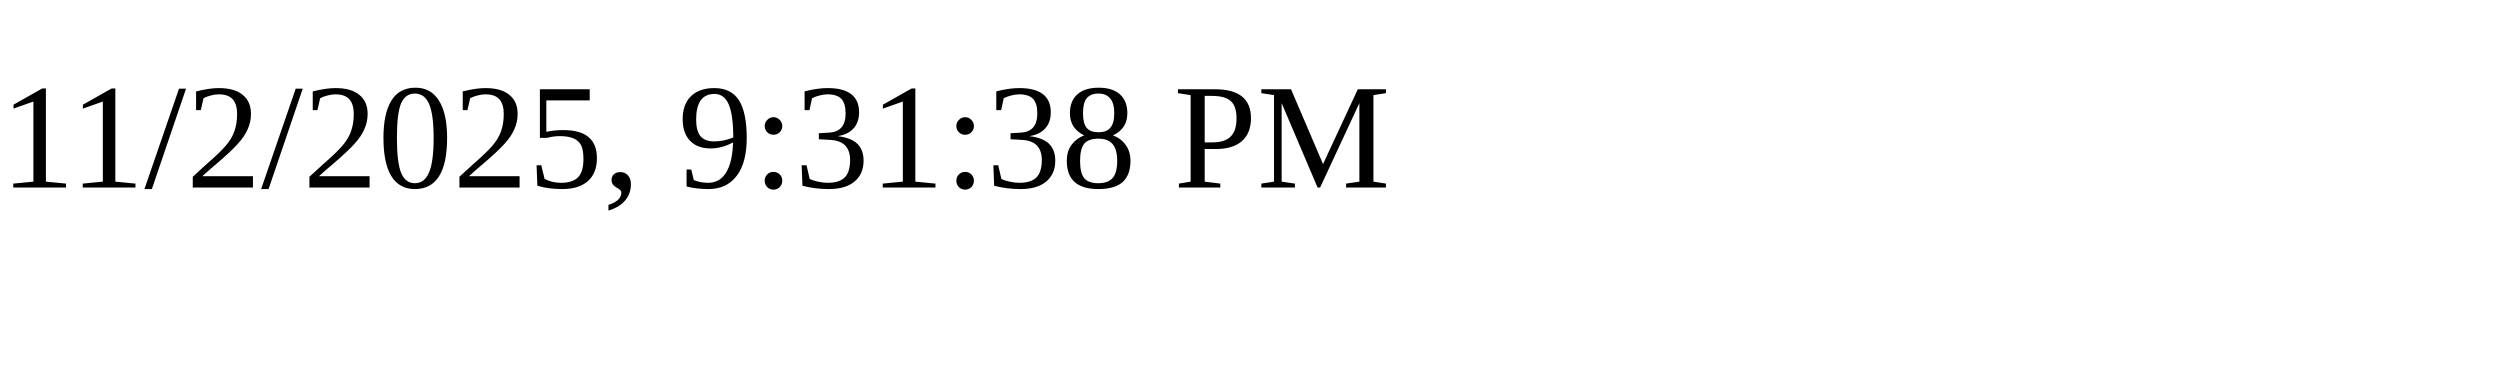
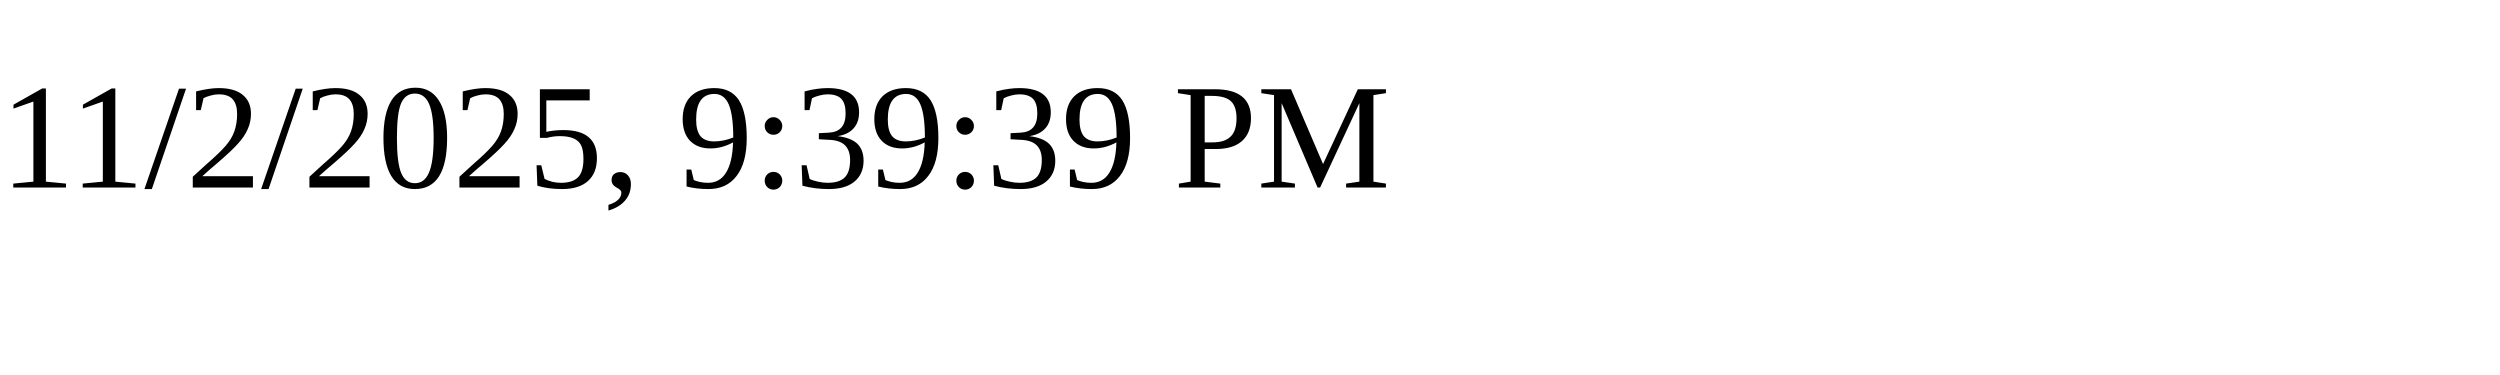
<svg xmlns="http://www.w3.org/2000/svg" height="30" width="200">
-   <text x="0" y="15">11/2/2025, 9:31:38 PM</text>
+   <text x="0" y="15">11/2/2025, 9:39:39 PM</text>
</svg>
